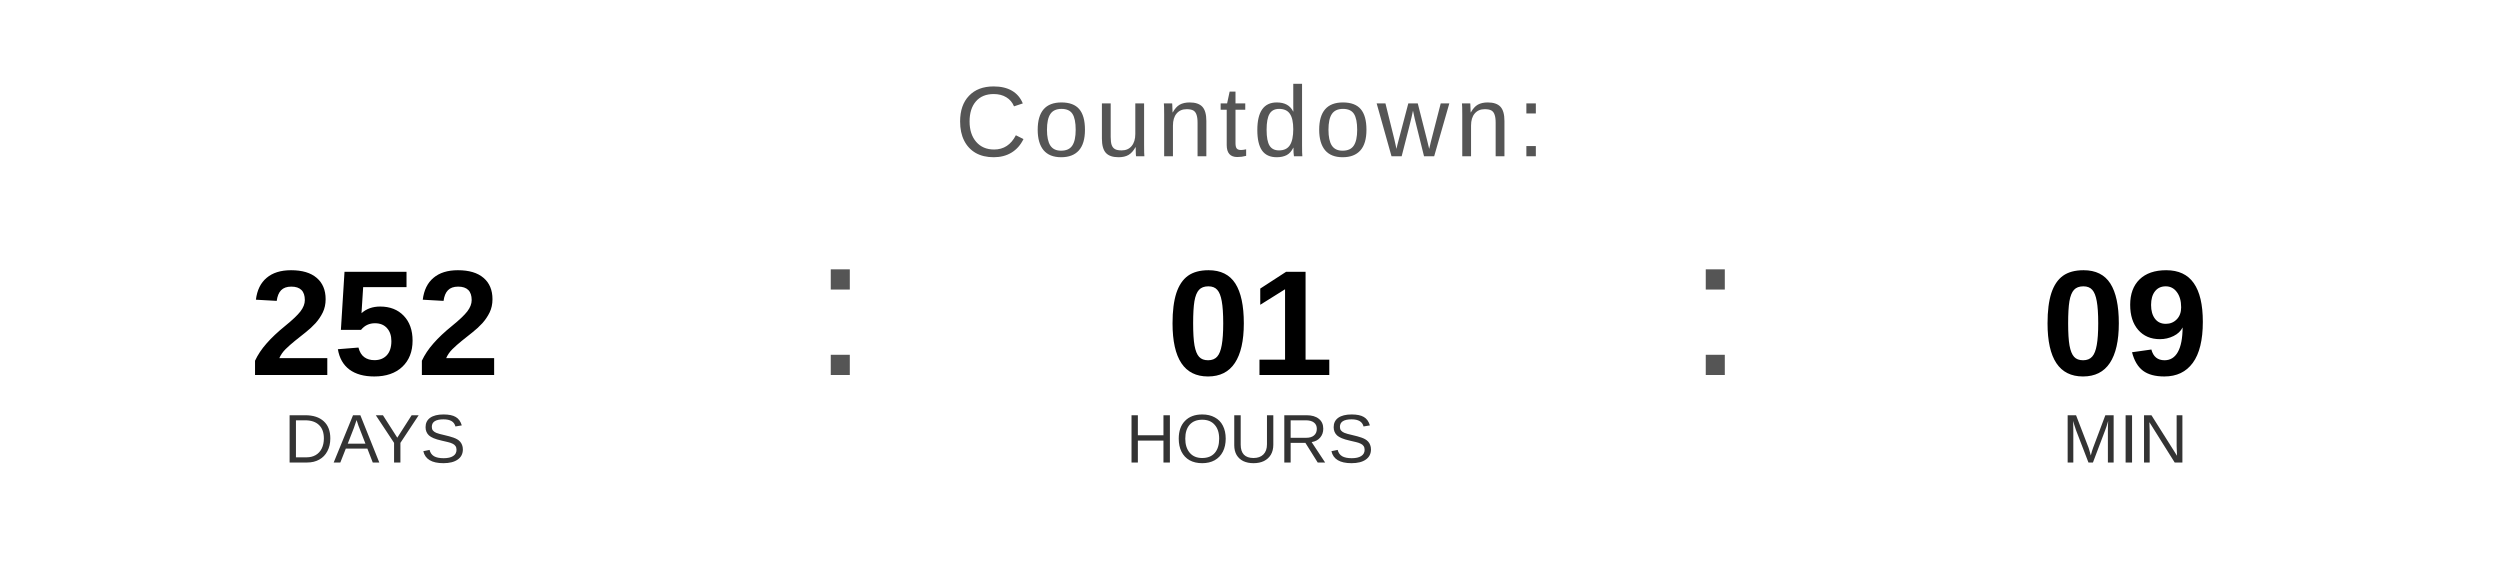
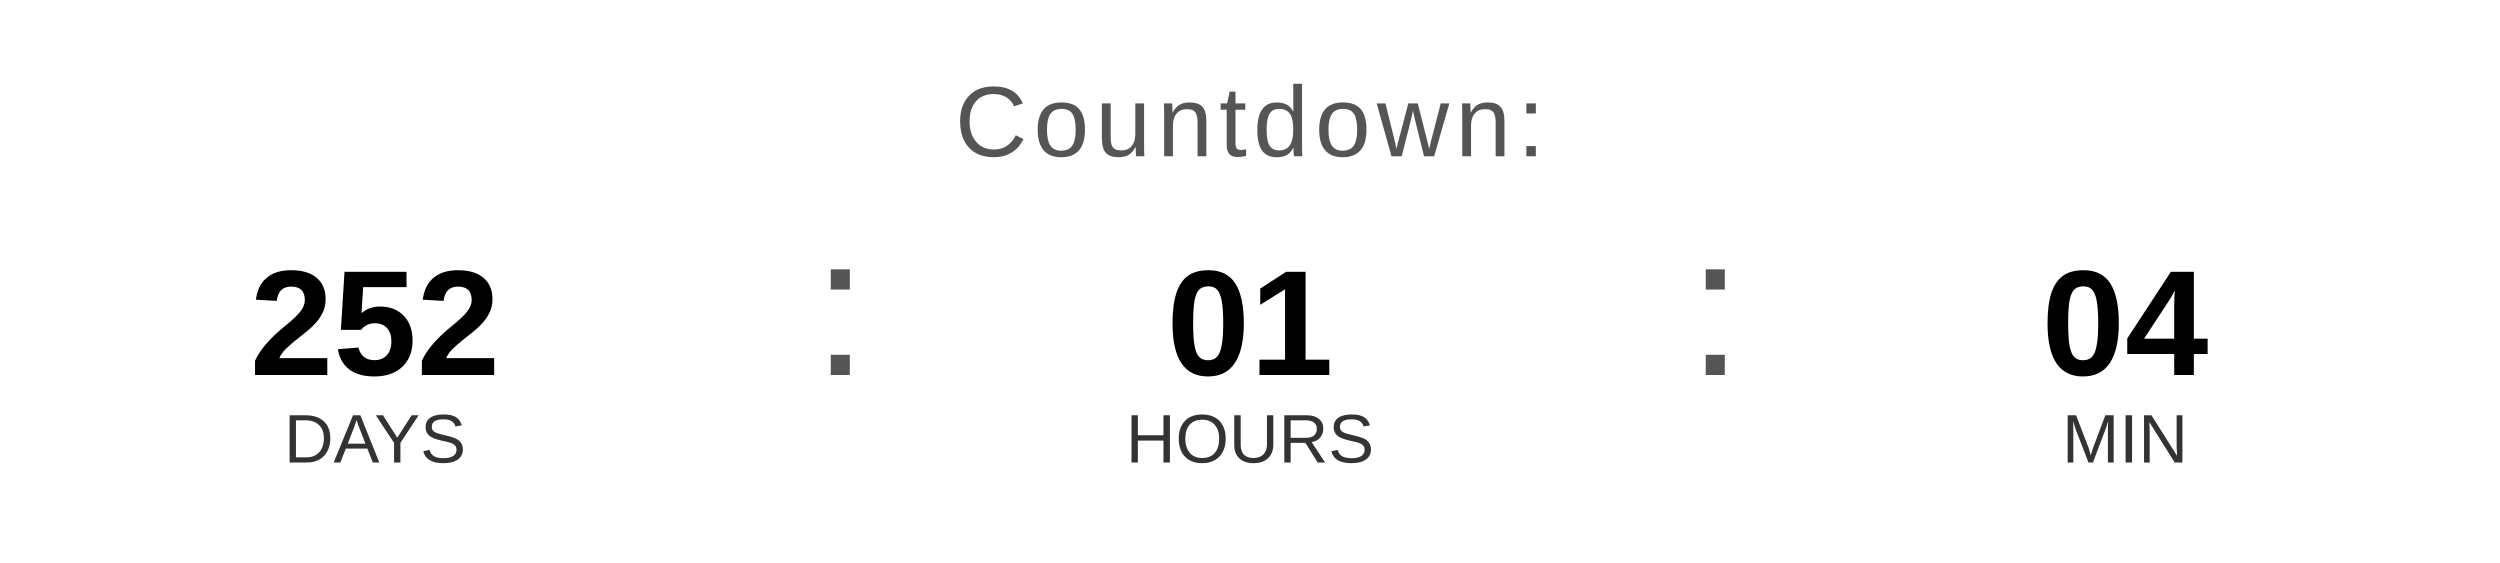
<svg xmlns="http://www.w3.org/2000/svg" width="400" height="90" viewBox="0 0 400 90">
  <text x="200" y="25" font-family="Arial, Helvetica, sans-serif" font-size="16" fill="#555555" text-anchor="middle" letter-spacing="1">
    Countdown:
  </text>
  <text x="60" y="60" font-family="Arial, Helvetica, sans-serif" font-size="24" font-weight="bold" fill="#000000" text-anchor="middle">252</text>
  <text x="60" y="74" font-family="Arial, Helvetica, sans-serif" font-size="11" fill="#333333" text-anchor="middle">DAYS</text>
  <text x="130" y="60" font-family="Arial, sans-serif" font-size="32" fill="#555555">:</text>
  <text x="200" y="60" font-family="Arial, Helvetica, sans-serif" font-size="24" font-weight="bold" fill="#000000" text-anchor="middle">01</text>
  <text x="200" y="74" font-family="Arial, Helvetica, sans-serif" font-size="11" fill="#333333" text-anchor="middle">HOURS</text>
  <text x="270" y="60" font-family="Arial, sans-serif" font-size="32" fill="#555555">:</text>
-   <text x="340" y="60" font-family="Arial, Helvetica, sans-serif" font-size="24" font-weight="bold" fill="#000000" text-anchor="middle">09</text>
+   <text x="340" y="60" font-family="Arial, Helvetica, sans-serif" font-size="24" font-weight="bold" fill="#000000" text-anchor="middle">04</text>
  <text x="340" y="74" font-family="Arial, Helvetica, sans-serif" font-size="11" fill="#333333" text-anchor="middle">MIN</text>
</svg>
